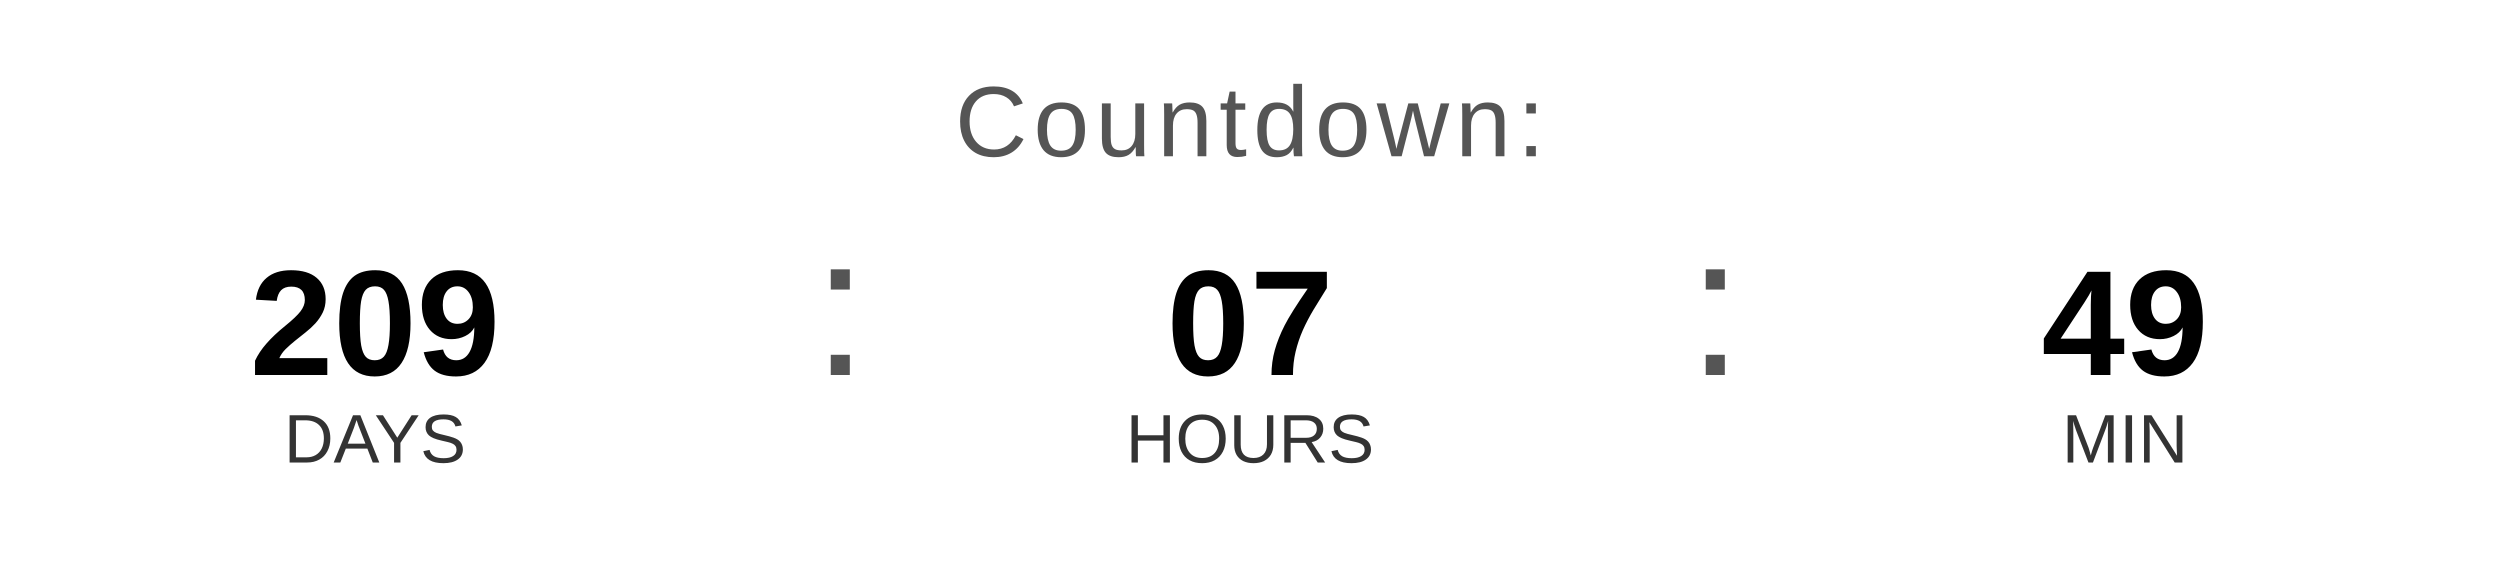
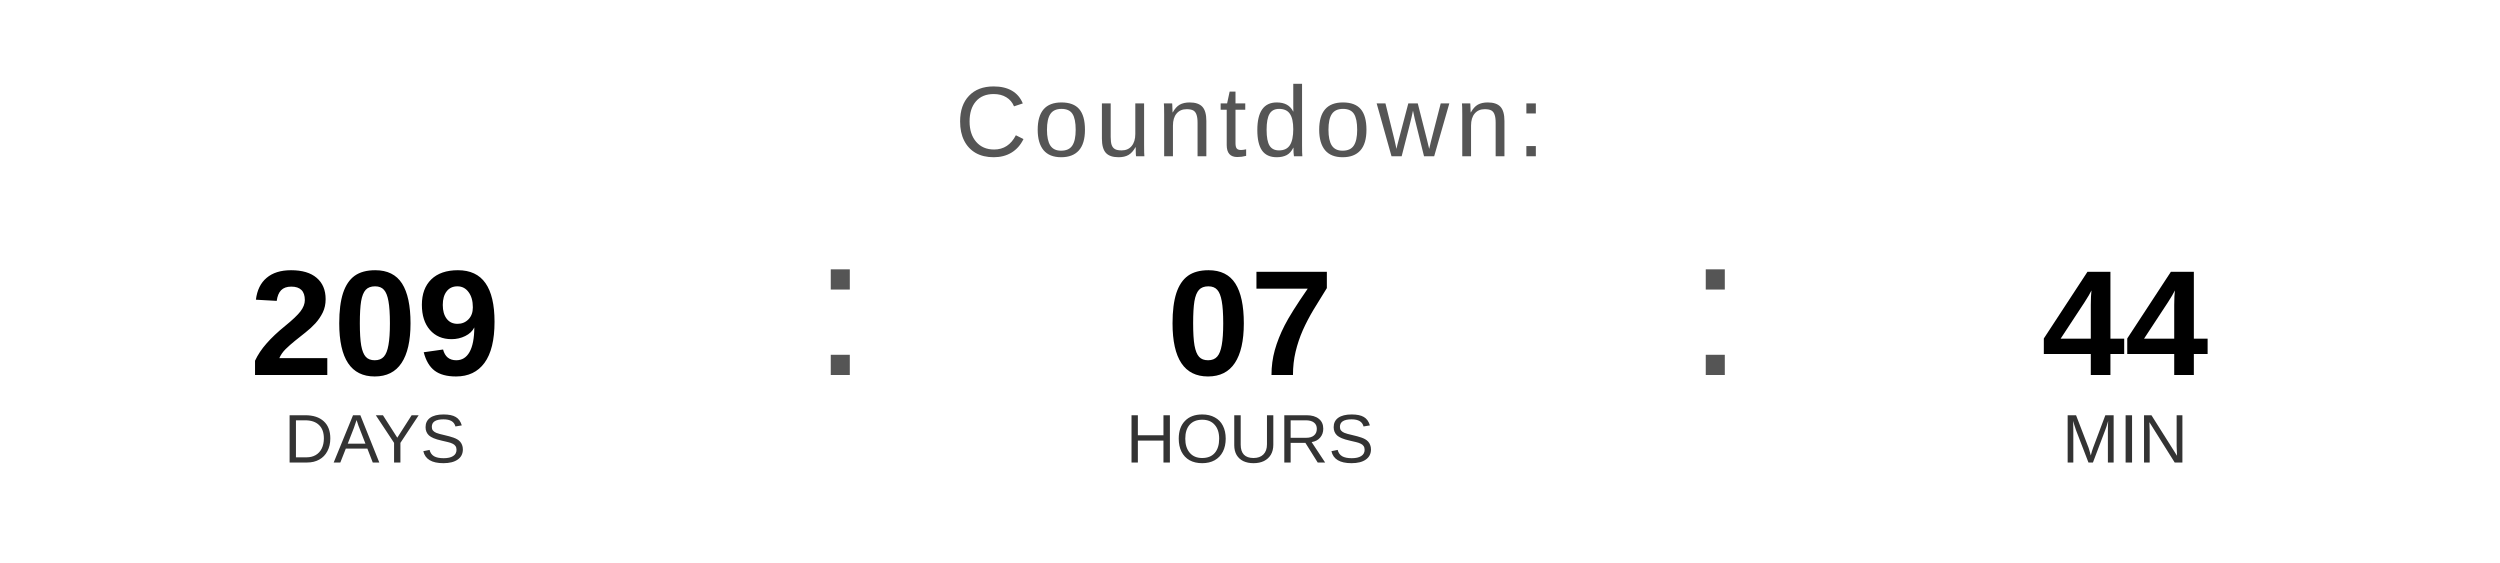
<svg xmlns="http://www.w3.org/2000/svg" width="400" height="90" viewBox="0 0 400 90">
  <text x="200" y="25" font-family="Arial, Helvetica, sans-serif" font-size="16" fill="#555555" text-anchor="middle" letter-spacing="1">
    Countdown:
  </text>
  <text x="60" y="60" font-family="Arial, Helvetica, sans-serif" font-size="24" font-weight="bold" fill="#000000" text-anchor="middle">209</text>
  <text x="60" y="74" font-family="Arial, Helvetica, sans-serif" font-size="11" fill="#333333" text-anchor="middle">DAYS</text>
  <text x="130" y="60" font-family="Arial, sans-serif" font-size="32" fill="#555555">:</text>
  <text x="200" y="60" font-family="Arial, Helvetica, sans-serif" font-size="24" font-weight="bold" fill="#000000" text-anchor="middle">07</text>
  <text x="200" y="74" font-family="Arial, Helvetica, sans-serif" font-size="11" fill="#333333" text-anchor="middle">HOURS</text>
  <text x="270" y="60" font-family="Arial, sans-serif" font-size="32" fill="#555555">:</text>
-   <text x="340" y="60" font-family="Arial, Helvetica, sans-serif" font-size="24" font-weight="bold" fill="#000000" text-anchor="middle">49</text>
+   <text x="340" y="60" font-family="Arial, Helvetica, sans-serif" font-size="24" font-weight="bold" fill="#000000" text-anchor="middle">44</text>
  <text x="340" y="74" font-family="Arial, Helvetica, sans-serif" font-size="11" fill="#333333" text-anchor="middle">MIN</text>
</svg>
